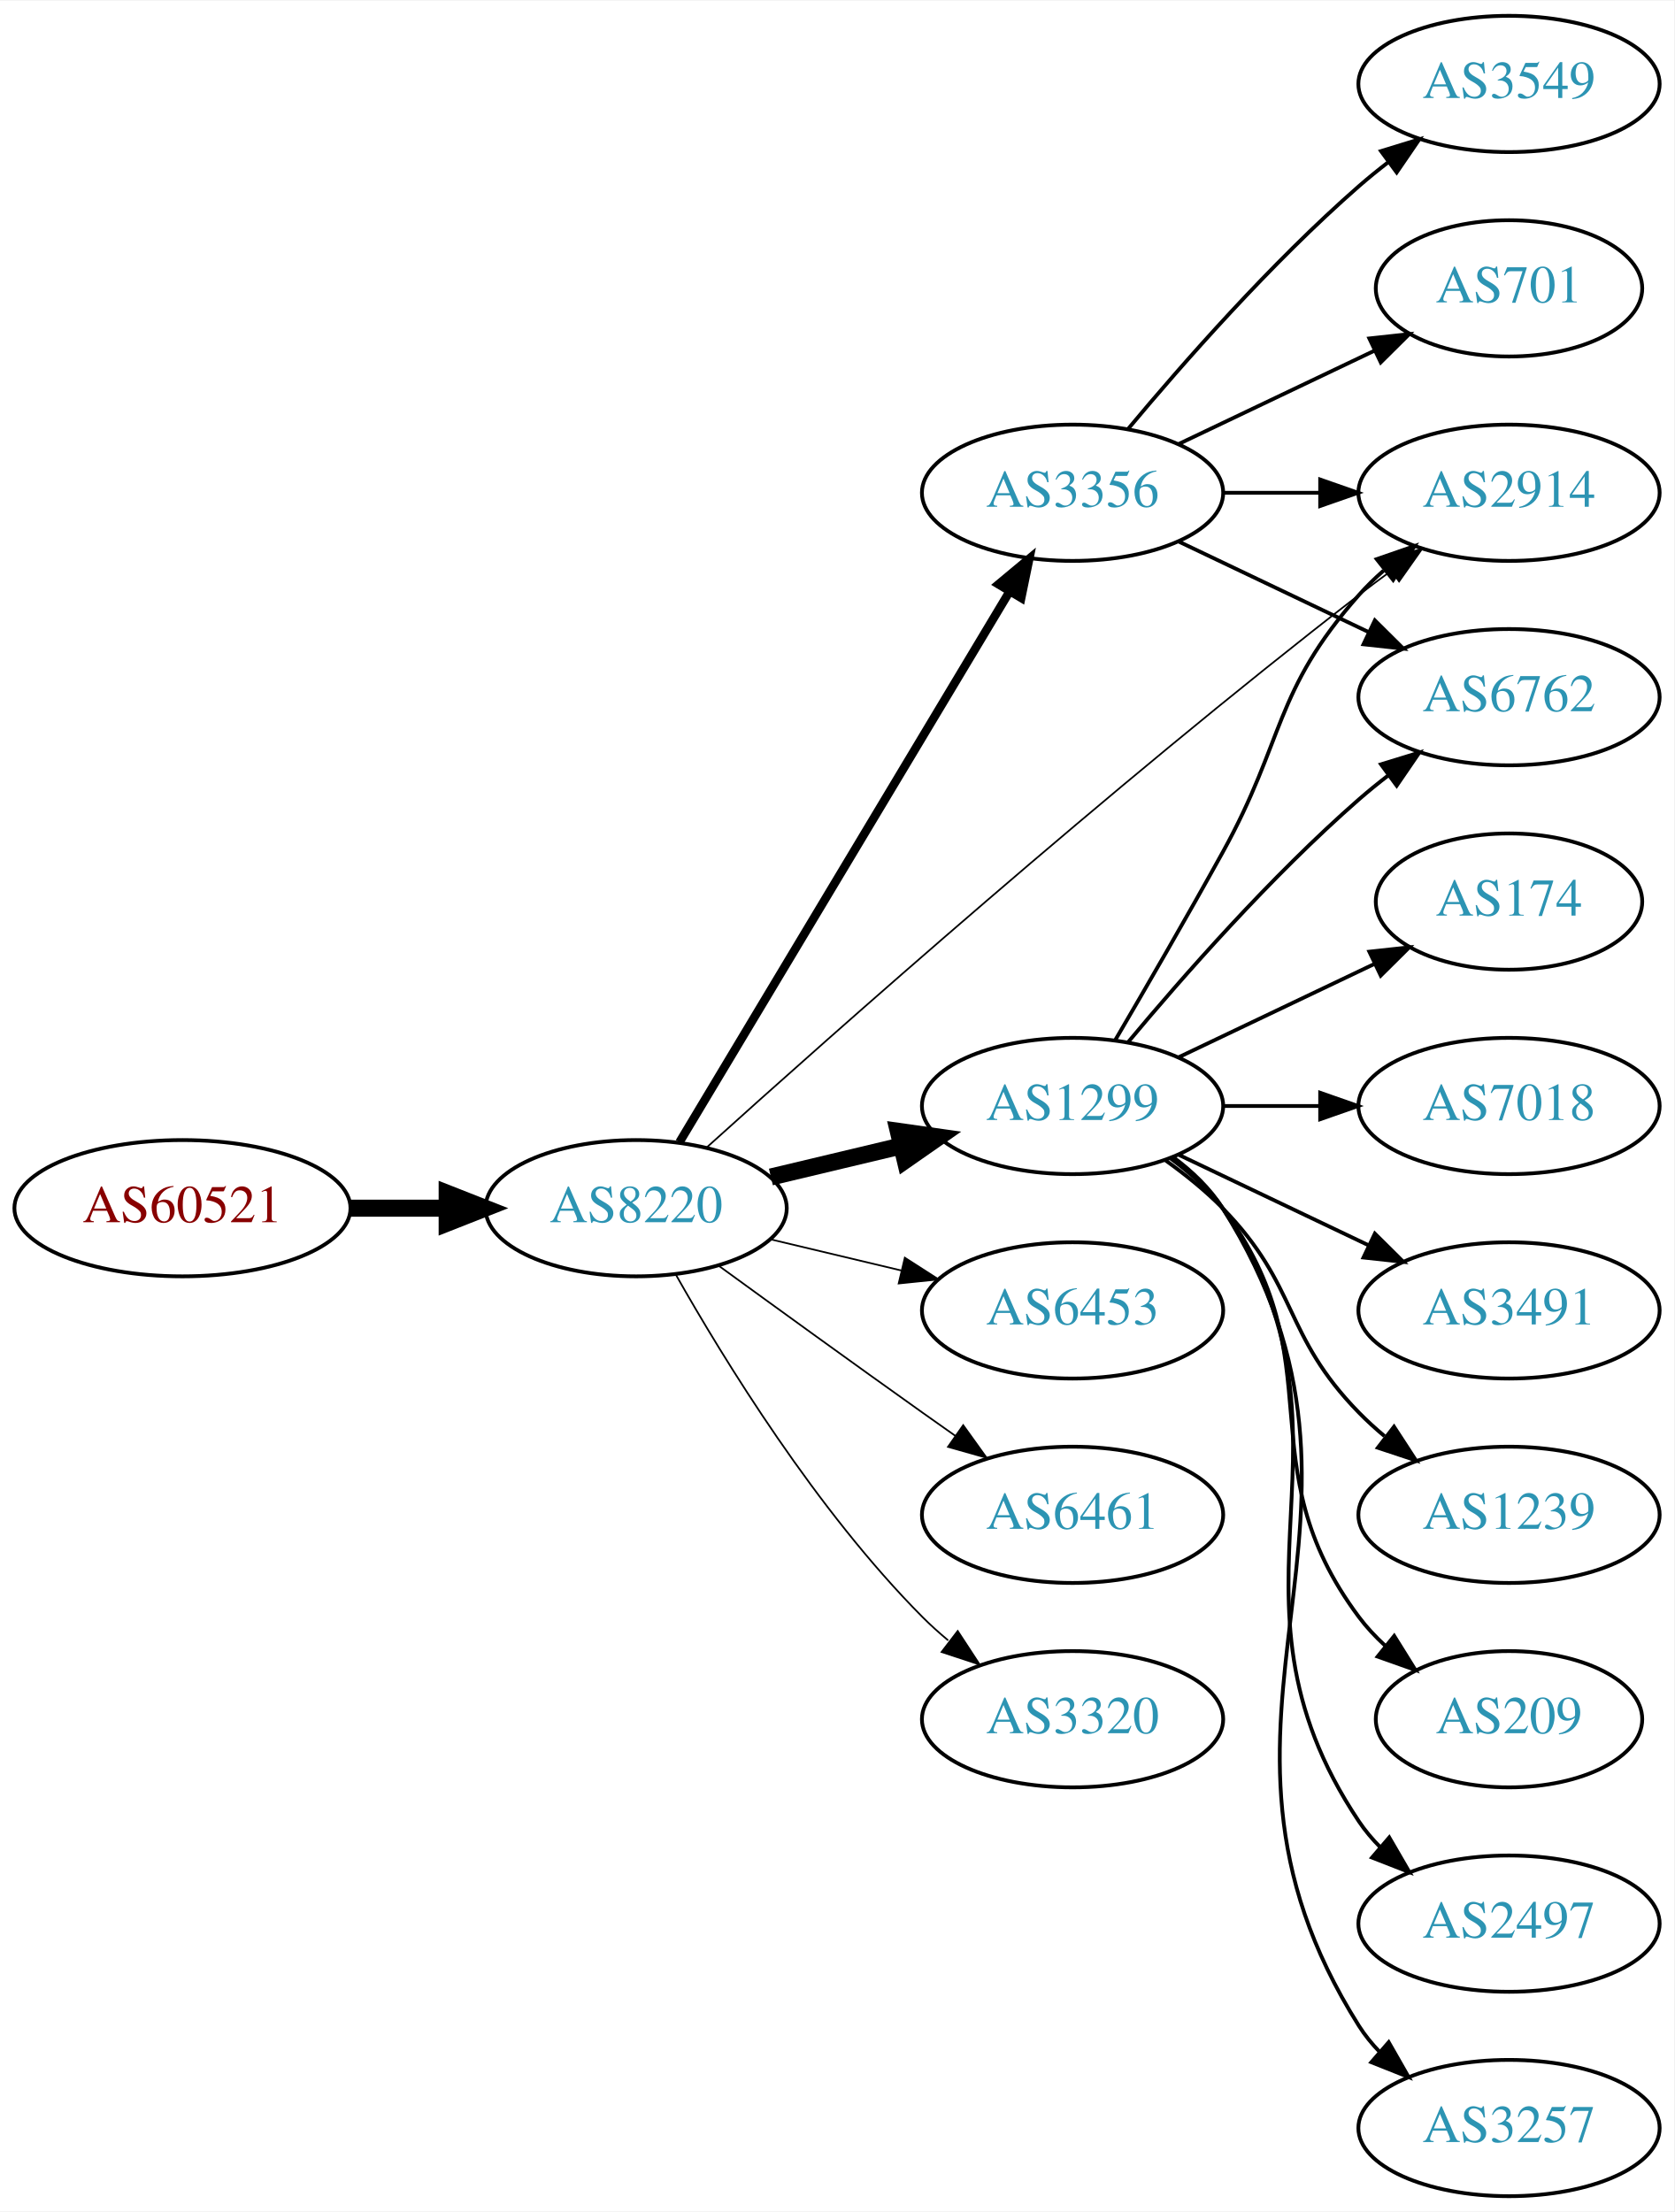
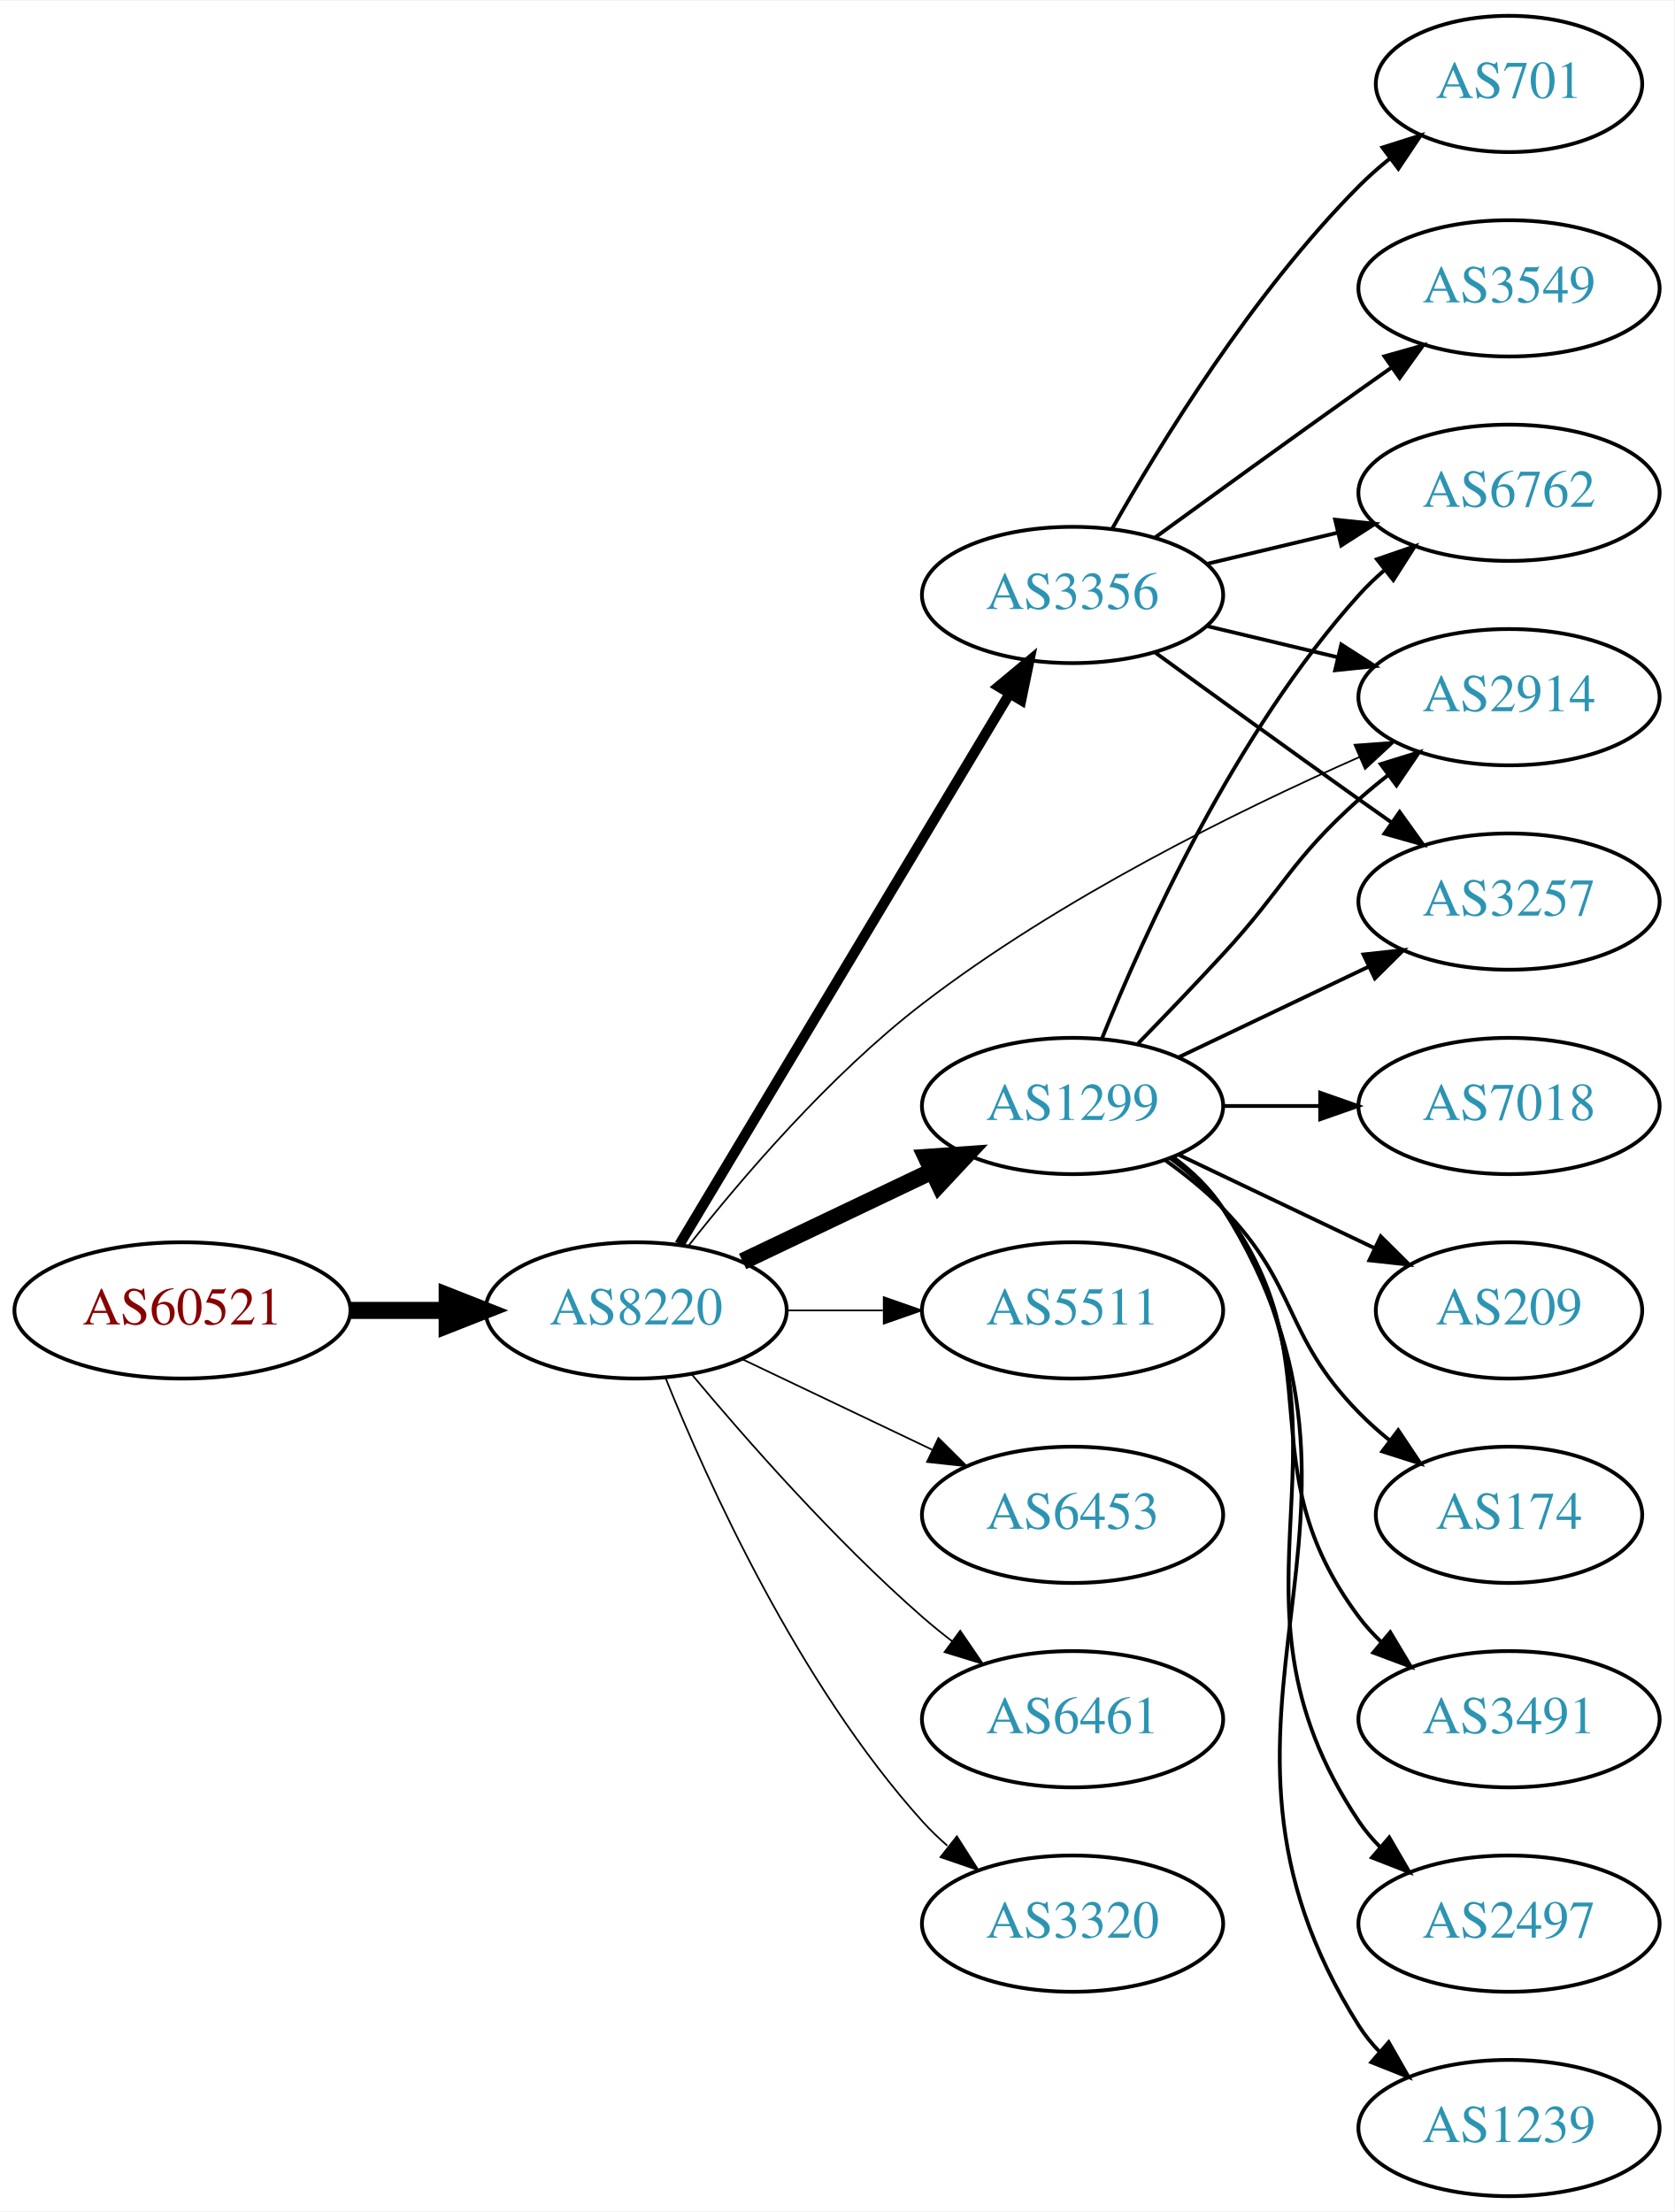
<svg xmlns="http://www.w3.org/2000/svg" xmlns:xlink="http://www.w3.org/1999/xlink" width="442pt" height="584pt" viewBox="0.00 0.00 442.27 584.00">
  <g id="graph0" class="graph" transform="scale(1 1) rotate(0) translate(4 580)">
    <polygon fill="white" stroke="none" points="-4,4 -4,-580 438.271,-580 438.271,4 -4,4" />
    <g id="node1" class="node">
      <g id="a_node1">
        <a xlink:href="/asn/60521" xlink:title="AS60521 ~ Superfund Asset Management GmbH [AT]">
-           <ellipse fill="#ffffff" stroke="black" cx="44.196" cy="-261" rx="44.393" ry="18" />
-           <text text-anchor="middle" x="44.196" y="-257.3" font-family="Times,serif" font-size="14.00" fill="#880000">AS60521</text>
+           <ellipse fill="#ffffff" stroke="black" cx="44.196" cy="-234" rx="44.393" ry="18" />
+           <text text-anchor="middle" x="44.196" y="-230.3" font-family="Times,serif" font-size="14.00" fill="#880000">AS60521</text>
        </a>
      </g>
    </g>
    <g id="node2" class="node">
      <g id="a_node2">
        <a xlink:href="/asn/8220" xlink:title="AS8220 ~ COLT [GB]">
-           <ellipse fill="#ffffff" stroke="black" cx="164.039" cy="-261" rx="39.794" ry="18" />
-           <text text-anchor="middle" x="164.039" y="-257.3" font-family="Times,serif" font-size="14.00" fill="#2c94b3">AS8220</text>
+           <ellipse fill="#ffffff" stroke="black" cx="164.039" cy="-234" rx="39.794" ry="18" />
+           <text text-anchor="middle" x="164.039" y="-230.3" font-family="Times,serif" font-size="14.00" fill="#2c94b3">AS8220</text>
        </a>
      </g>
    </g>
    <g id="edge1" class="edge">
-       <path fill="none" stroke="black" stroke-width="4.5" d="M88.407,-261C96.72,-261 105.482,-261 113.965,-261" />
-       <polygon fill="black" stroke="black" stroke-width="4.5" points="114.123,-264.938 124.123,-261 114.123,-257.063 114.123,-264.938" />
+       <path fill="none" stroke="black" stroke-width="4.5" d="M88.407,-234C96.72,-234 105.482,-234 113.965,-234" />
+       <polygon fill="black" stroke="black" stroke-width="4.5" points="114.123,-237.938 124.123,-234 114.123,-230.063 114.123,-237.938" />
    </g>
    <g id="node3" class="node">
      <g id="a_node3">
        <a xlink:href="/asn/1299" xlink:title="AS1299 ~ Telia Carrier [EU]">
          <ellipse fill="#ffffff" stroke="black" cx="279.332" cy="-288" rx="39.794" ry="18" />
          <text text-anchor="middle" x="279.332" y="-284.3" font-family="Times,serif" font-size="14.00" fill="#2c94b3">AS1299</text>
        </a>
      </g>
    </g>
    <g id="edge2" class="edge">
-       <path fill="none" stroke="black" stroke-width="4.5" d="M199.646,-269.248C210.517,-271.838 222.671,-274.735 234.114,-277.462" />
-       <polygon fill="black" stroke="black" stroke-width="4.5" points="233.296,-281.315 243.936,-279.803 235.122,-273.654 233.296,-281.315" />
+       <path fill="none" stroke="black" stroke-width="4.5" d="M192.175,-246.934C207.169,-254.081 225.99,-263.052 242.213,-270.785" />
+       <polygon fill="black" stroke="black" stroke-width="4.5" points="240.695,-274.423 251.417,-275.171 244.084,-267.314 240.695,-274.423" />
    </g>
    <g id="node4" class="node">
      <g id="a_node4">
-         <a xlink:href="/asn/6453" xlink:title="AS6453 ~ TATA COMMUNICATIONS (AMERICA) INC [US]">
+         <a xlink:href="/asn/5511" xlink:title="AS5511 ~ Orange S.A. [FR]">
          <ellipse fill="#ffffff" stroke="black" cx="279.332" cy="-234" rx="39.794" ry="18" />
-           <text text-anchor="middle" x="279.332" y="-230.3" font-family="Times,serif" font-size="14.00" fill="#2c94b3">AS6453</text>
+           <text text-anchor="middle" x="279.332" y="-230.3" font-family="Times,serif" font-size="14.00" fill="#2c94b3">AS5511</text>
        </a>
      </g>
    </g>
    <g id="edge3" class="edge">
-       <path fill="none" stroke="black" stroke-width="0.45" d="M199.646,-252.752C210.517,-250.162 222.671,-247.265 234.114,-244.538" />
-       <polygon fill="black" stroke="black" stroke-width="0.45" points="235.02,-247.92 243.936,-242.197 233.397,-241.111 235.02,-247.92" />
+       <path fill="none" stroke="black" stroke-width="0.45" d="M203.711,-234C211.914,-234 220.678,-234 229.21,-234" />
+       <polygon fill="black" stroke="black" stroke-width="0.45" points="229.449,-237.5 239.449,-234 229.449,-230.5 229.449,-237.5" />
    </g>
    <g id="node5" class="node">
      <g id="a_node5">
-         <a xlink:href="/asn/2914" xlink:title="AS2914 ~ NTT America, Inc. [US]">
-           <ellipse fill="#ffffff" stroke="black" cx="394.625" cy="-450" rx="39.794" ry="18" />
-           <text text-anchor="middle" x="394.625" y="-446.3" font-family="Times,serif" font-size="14.00" fill="#2c94b3">AS2914</text>
+         <a xlink:href="/asn/3356" xlink:title="AS3356 ~ Level 3 Parent, LLC [US]">
+           <ellipse fill="#ffffff" stroke="black" cx="279.332" cy="-423" rx="39.794" ry="18" />
+           <text text-anchor="middle" x="279.332" y="-419.3" font-family="Times,serif" font-size="14.00" fill="#2c94b3">AS3356</text>
        </a>
      </g>
    </g>
    <g id="edge4" class="edge">
-       <path fill="none" stroke="black" stroke-width="0.45" d="M182.629,-277.003C215.602,-306.773 289.309,-372.245 354.978,-423 357.716,-425.116 360.604,-427.27 363.517,-429.391" />
-       <polygon fill="black" stroke="black" stroke-width="0.45" points="361.52,-432.265 371.693,-435.224 365.585,-426.567 361.52,-432.265" />
+       <path fill="none" stroke="black" stroke-width="2.7" d="M175.494,-251.442C195.475,-284.775 239.18,-357.686 262.666,-396.866" />
+       <polygon fill="black" stroke="black" stroke-width="2.7" points="259.758,-398.823 267.902,-405.6 265.762,-395.224 259.758,-398.823" />
    </g>
    <g id="node6" class="node">
      <g id="a_node6">
-         <a xlink:href="/asn/3356" xlink:title="AS3356 ~ Level 3 Parent, LLC [US]">
-           <ellipse fill="#ffffff" stroke="black" cx="279.332" cy="-450" rx="39.794" ry="18" />
-           <text text-anchor="middle" x="279.332" y="-446.3" font-family="Times,serif" font-size="14.00" fill="#2c94b3">AS3356</text>
+         <a xlink:href="/asn/2914" xlink:title="AS2914 ~ NTT America, Inc. [US]">
+           <ellipse fill="#ffffff" stroke="black" cx="394.625" cy="-396" rx="39.794" ry="18" />
+           <text text-anchor="middle" x="394.625" y="-392.3" font-family="Times,serif" font-size="14.00" fill="#2c94b3">AS2914</text>
        </a>
      </g>
    </g>
    <g id="edge5" class="edge">
-       <path fill="none" stroke="black" stroke-width="2.25" d="M175.494,-278.442C195.475,-311.775 239.18,-384.686 262.666,-423.866" />
-       <polygon fill="black" stroke="black" stroke-width="2.25" points="259.758,-425.823 267.902,-432.6 265.762,-422.224 259.758,-425.823" />
+       <path fill="none" stroke="black" stroke-width="0.45" d="M177.905,-251.107C191.754,-268.699 215.122,-296.121 239.685,-315 275.753,-342.721 322.672,-365.863 355.186,-380.218" />
+       <polygon fill="black" stroke="black" stroke-width="0.45" points="353.803,-383.433 364.369,-384.208 356.592,-377.012 353.803,-383.433" />
    </g>
    <g id="node7" class="node">
      <g id="a_node7">
-         <a xlink:href="/asn/6461" xlink:title="AS6461 ~ Zayo Bandwidth [US]">
+         <a xlink:href="/asn/6453" xlink:title="AS6453 ~ TATA COMMUNICATIONS (AMERICA) INC [US]">
          <ellipse fill="#ffffff" stroke="black" cx="279.332" cy="-180" rx="39.794" ry="18" />
-           <text text-anchor="middle" x="279.332" y="-176.3" font-family="Times,serif" font-size="14.00" fill="#2c94b3">AS6461</text>
+           <text text-anchor="middle" x="279.332" y="-176.3" font-family="Times,serif" font-size="14.00" fill="#2c94b3">AS6453</text>
        </a>
      </g>
    </g>
    <g id="edge6" class="edge">
-       <path fill="none" stroke="black" stroke-width="0.45" d="M185.887,-245.778C200.821,-234.909 221.435,-219.975 239.685,-207 242.506,-204.995 245.449,-202.915 248.397,-200.841" />
-       <polygon fill="black" stroke="black" stroke-width="0.45" points="250.443,-203.681 256.621,-195.074 246.424,-197.95 250.443,-203.681" />
+       <path fill="none" stroke="black" stroke-width="0.45" d="M192.175,-221.066C207.169,-213.919 225.99,-204.948 242.213,-197.215" />
+       <polygon fill="black" stroke="black" stroke-width="0.45" points="243.895,-200.291 251.417,-192.829 240.884,-193.972 243.895,-200.291" />
    </g>
    <g id="node8" class="node">
      <g id="a_node8">
-         <a xlink:href="/asn/3320" xlink:title="AS3320 ~ DTAG [DE]">
+         <a xlink:href="/asn/6461" xlink:title="AS6461 ~ Zayo Bandwidth [US]">
          <ellipse fill="#ffffff" stroke="black" cx="279.332" cy="-126" rx="39.794" ry="18" />
-           <text text-anchor="middle" x="279.332" y="-122.3" font-family="Times,serif" font-size="14.00" fill="#2c94b3">AS3320</text>
+           <text text-anchor="middle" x="279.332" y="-122.3" font-family="Times,serif" font-size="14.00" fill="#2c94b3">AS6461</text>
        </a>
      </g>
    </g>
    <g id="edge7" class="edge">
-       <path fill="none" stroke="black" stroke-width="0.45" d="M174.498,-243.51C187.28,-220.904 211.712,-181.114 239.685,-153 241.796,-150.879 244.092,-148.812 246.477,-146.829" />
-       <polygon fill="black" stroke="black" stroke-width="0.45" points="248.993,-149.31 254.793,-140.444 244.73,-143.758 248.993,-149.31" />
-     </g>
-     <g id="edge9" class="edge">
-       <path fill="none" stroke="black" d="M290.678,-305.534C298.564,-318.994 309.622,-338.077 318.978,-355 335.524,-384.927 332.328,-397.38 354.978,-423 356.96,-425.242 359.164,-427.394 361.487,-429.437" />
-       <polygon fill="black" stroke="black" points="359.675,-432.466 369.688,-435.929 364.02,-426.978 359.675,-432.466" />
+       <path fill="none" stroke="black" stroke-width="0.45" d="M178.669,-217.183C192.951,-200.071 216.498,-173.255 239.685,-153 242.151,-150.846 244.789,-148.706 247.487,-146.628" />
+       <polygon fill="black" stroke="black" stroke-width="0.45" points="249.66,-149.375 255.641,-140.63 245.512,-143.736 249.66,-149.375" />
    </g>
    <g id="node9" class="node">
      <g id="a_node9">
+         <a xlink:href="/asn/3320" xlink:title="AS3320 ~ DTAG [DE]">
+           <ellipse fill="#ffffff" stroke="black" cx="279.332" cy="-72" rx="39.794" ry="18" />
+           <text text-anchor="middle" x="279.332" y="-68.3" font-family="Times,serif" font-size="14.00" fill="#2c94b3">AS3320</text>
+         </a>
+       </g>
+     </g>
+     <g id="edge8" class="edge">
+       <path fill="none" stroke="black" stroke-width="0.45" d="M171.786,-216.213C182.837,-188.757 206.891,-135.422 239.685,-99 241.688,-96.776 243.906,-94.637 246.239,-92.603" />
+       <polygon fill="black" stroke="black" stroke-width="0.45" points="248.769,-95.065 254.458,-86.127 244.437,-89.567 248.769,-95.065" />
+     </g>
+     <g id="edge10" class="edge">
+       <path fill="none" stroke="black" d="M296.682,-304.568C303.634,-311.704 311.782,-320.188 318.978,-328 335.408,-345.836 336.908,-352.828 354.978,-369 357.418,-371.183 360.038,-373.344 362.724,-375.435" />
+       <polygon fill="black" stroke="black" points="360.739,-378.32 370.86,-381.454 364.903,-372.693 360.739,-378.32" />
+     </g>
+     <g id="node10" class="node">
+       <g id="a_node10">
+         <a xlink:href="/asn/3491" xlink:title="AS3491 ~ PCCW Global, Inc. [US]">
+           <ellipse fill="#ffffff" stroke="black" cx="394.625" cy="-126" rx="39.794" ry="18" />
+           <text text-anchor="middle" x="394.625" y="-122.3" font-family="Times,serif" font-size="14.00" fill="#2c94b3">AS3491</text>
+         </a>
+       </g>
+     </g>
+     <g id="edge9" class="edge">
+       <path fill="none" stroke="black" d="M305.262,-274.118C310.338,-270.389 315.256,-265.984 318.978,-261 349.249,-220.458 324.707,-193.542 354.978,-153 356.723,-150.664 358.73,-148.455 360.893,-146.383" />
+       <polygon fill="black" stroke="black" points="363.253,-148.973 368.694,-139.882 358.771,-143.595 363.253,-148.973" />
+     </g>
+     <g id="node11" class="node">
+       <g id="a_node11">
        <a xlink:href="/asn/2497" xlink:title="AS2497 ~ Internet Initiative Japan Inc. [JP]">
          <ellipse fill="#ffffff" stroke="black" cx="394.625" cy="-72" rx="39.794" ry="18" />
          <text text-anchor="middle" x="394.625" y="-68.3" font-family="Times,serif" font-size="14.00" fill="#2c94b3">AS2497</text>
        </a>
      </g>
    </g>
-     <g id="edge8" class="edge">
+     <g id="edge11" class="edge">
      <path fill="none" stroke="black" d="M305.651,-274.393C310.707,-270.649 315.518,-266.169 318.978,-261 360.003,-199.706 313.954,-160.294 354.978,-99 356.6,-96.577 358.519,-94.305 360.621,-92.19" />
      <polygon fill="black" stroke="black" points="362.988,-94.771 368.306,-85.607 358.434,-89.454 362.988,-94.771" />
    </g>
-     <g id="node10" class="node">
-       <g id="a_node10">
+     <g id="node12" class="node">
+       <g id="a_node12">
        <a xlink:href="/asn/3257" xlink:title="AS3257 ~ GTT [DE]">
+           <ellipse fill="#ffffff" stroke="black" cx="394.625" cy="-342" rx="39.794" ry="18" />
+           <text text-anchor="middle" x="394.625" y="-338.3" font-family="Times,serif" font-size="14.00" fill="#2c94b3">AS3257</text>
+         </a>
+       </g>
+     </g>
+     <g id="edge12" class="edge">
+       <path fill="none" stroke="black" d="M307.468,-300.934C322.462,-308.081 341.283,-317.052 357.506,-324.785" />
+       <polygon fill="black" stroke="black" points="356.177,-328.028 366.71,-329.171 359.188,-321.709 356.177,-328.028" />
+     </g>
+     <g id="node13" class="node">
+       <g id="a_node13">
+         <a xlink:href="/asn/6762" xlink:title="AS6762 ~ TELECOM ITALIA SPARKLE S.p.A. [IT]">
+           <ellipse fill="#ffffff" stroke="black" cx="394.625" cy="-450" rx="39.794" ry="18" />
+           <text text-anchor="middle" x="394.625" y="-446.3" font-family="Times,serif" font-size="14.00" fill="#2c94b3">AS6762</text>
+         </a>
+       </g>
+     </g>
+     <g id="edge13" class="edge">
+       <path fill="none" stroke="black" d="M287.079,-305.787C298.13,-333.243 322.184,-386.578 354.978,-423 356.98,-425.224 359.199,-427.363 361.532,-429.397" />
+       <polygon fill="black" stroke="black" points="359.73,-432.433 369.751,-435.873 364.062,-426.935 359.73,-432.433" />
+     </g>
+     <g id="node14" class="node">
+       <g id="a_node14">
+         <a xlink:href="/asn/1239" xlink:title="AS1239 ~ Sprint [US]">
          <ellipse fill="#ffffff" stroke="black" cx="394.625" cy="-18" rx="39.794" ry="18" />
-           <text text-anchor="middle" x="394.625" y="-14.3" font-family="Times,serif" font-size="14.00" fill="#2c94b3">AS3257</text>
-         </a>
-       </g>
-     </g>
-     <g id="edge10" class="edge">
+           <text text-anchor="middle" x="394.625" y="-14.3" font-family="Times,serif" font-size="14.00" fill="#2c94b3">AS1239</text>
+         </a>
+       </g>
+     </g>
+     <g id="edge14" class="edge">
      <path fill="none" stroke="black" d="M305.858,-274.528C310.903,-270.777 315.658,-266.26 318.978,-261 370.928,-178.7 303.028,-127.3 354.978,-45 356.534,-42.534 358.406,-40.232 360.475,-38.095" />
      <polygon fill="black" stroke="black" points="362.845,-40.673 368.099,-31.473 358.254,-35.389 362.845,-40.673" />
    </g>
-     <g id="node11" class="node">
-       <g id="a_node11">
-         <a xlink:href="/asn/174" xlink:title="AS174 ~ Cogent Communications [US]">
-           <ellipse fill="#ffffff" stroke="black" cx="394.625" cy="-342" rx="35.194" ry="18" />
-           <text text-anchor="middle" x="394.625" y="-338.3" font-family="Times,serif" font-size="14.00" fill="#2c94b3">AS174</text>
-         </a>
-       </g>
-     </g>
-     <g id="edge11" class="edge">
-       <path fill="none" stroke="black" d="M307.468,-300.934C322.9,-308.29 342.385,-317.577 358.92,-325.459" />
-       <polygon fill="black" stroke="black" points="357.729,-328.768 368.262,-329.911 360.741,-322.449 357.729,-328.768" />
-     </g>
-     <g id="node12" class="node">
-       <g id="a_node12">
+     <g id="node15" class="node">
+       <g id="a_node15">
        <a xlink:href="/asn/7018" xlink:title="AS7018 ~ AT&amp;T Services, Inc. [US]">
          <ellipse fill="#ffffff" stroke="black" cx="394.625" cy="-288" rx="39.794" ry="18" />
          <text text-anchor="middle" x="394.625" y="-284.3" font-family="Times,serif" font-size="14.00" fill="#2c94b3">AS7018</text>
        </a>
      </g>
    </g>
-     <g id="edge12" class="edge">
+     <g id="edge15" class="edge">
      <path fill="none" stroke="black" d="M319.004,-288C327.207,-288 335.971,-288 344.503,-288" />
      <polygon fill="black" stroke="black" points="344.742,-291.5 354.742,-288 344.742,-284.5 344.742,-291.5" />
-     </g>
-     <g id="node13" class="node">
-       <g id="a_node13">
-         <a xlink:href="/asn/3491" xlink:title="AS3491 ~ PCCW Global, Inc. [US]">
-           <ellipse fill="#ffffff" stroke="black" cx="394.625" cy="-234" rx="39.794" ry="18" />
-           <text text-anchor="middle" x="394.625" y="-230.3" font-family="Times,serif" font-size="14.00" fill="#2c94b3">AS3491</text>
-         </a>
-       </g>
-     </g>
-     <g id="edge13" class="edge">
-       <path fill="none" stroke="black" d="M307.468,-275.066C322.462,-267.919 341.283,-258.948 357.506,-251.215" />
-       <polygon fill="black" stroke="black" points="359.188,-254.291 366.71,-246.829 356.177,-247.972 359.188,-254.291" />
-     </g>
-     <g id="node14" class="node">
-       <g id="a_node14">
-         <a xlink:href="/asn/1239" xlink:title="AS1239 ~ Sprint [US]">
-           <ellipse fill="#ffffff" stroke="black" cx="394.625" cy="-180" rx="39.794" ry="18" />
-           <text text-anchor="middle" x="394.625" y="-176.3" font-family="Times,serif" font-size="14.00" fill="#2c94b3">AS1239</text>
-         </a>
-       </g>
-     </g>
-     <g id="edge14" class="edge">
-       <path fill="none" stroke="black" d="M303.926,-273.611C309.182,-269.852 314.513,-265.563 318.978,-261 339.151,-240.383 334.806,-227.617 354.978,-207 357.071,-204.861 359.354,-202.782 361.731,-200.79" />
-       <polygon fill="black" stroke="black" points="364.249,-203.268 370.031,-194.389 359.974,-197.725 364.249,-203.268" />
-     </g>
-     <g id="node15" class="node">
-       <g id="a_node15">
-         <a xlink:href="/asn/6762" xlink:title="AS6762 ~ TELECOM ITALIA SPARKLE S.p.A. [IT]">
-           <ellipse fill="#ffffff" stroke="black" cx="394.625" cy="-396" rx="39.794" ry="18" />
-           <text text-anchor="middle" x="394.625" y="-392.3" font-family="Times,serif" font-size="14.00" fill="#2c94b3">AS6762</text>
-         </a>
-       </g>
-     </g>
-     <g id="edge15" class="edge">
-       <path fill="none" stroke="black" d="M293.962,-304.817C308.244,-321.929 331.791,-348.745 354.978,-369 357.444,-371.154 360.082,-373.294 362.78,-375.372" />
-       <polygon fill="black" stroke="black" points="360.805,-378.264 370.934,-381.37 364.953,-372.625 360.805,-378.264" />
    </g>
    <g id="node16" class="node">
      <g id="a_node16">
        <a xlink:href="/asn/209" xlink:title="AS209 ~ CenturyLink Communications, LLC [US]">
-           <ellipse fill="#ffffff" stroke="black" cx="394.625" cy="-126" rx="35.194" ry="18" />
-           <text text-anchor="middle" x="394.625" y="-122.3" font-family="Times,serif" font-size="14.00" fill="#2c94b3">AS209</text>
+           <ellipse fill="#ffffff" stroke="black" cx="394.625" cy="-234" rx="35.194" ry="18" />
+           <text text-anchor="middle" x="394.625" y="-230.3" font-family="Times,serif" font-size="14.00" fill="#2c94b3">AS209</text>
        </a>
      </g>
    </g>
    <g id="edge16" class="edge">
-       <path fill="none" stroke="black" d="M305.262,-274.118C310.338,-270.389 315.256,-265.984 318.978,-261 349.249,-220.458 324.707,-193.542 354.978,-153 356.986,-150.311 359.342,-147.791 361.883,-145.454" />
-       <polygon fill="black" stroke="black" points="364.297,-148.004 369.898,-139.011 359.912,-142.548 364.297,-148.004" />
-     </g>
-     <g id="edge17" class="edge">
-       <path fill="none" stroke="black" d="M319.004,-450C327.207,-450 335.971,-450 344.503,-450" />
-       <polygon fill="black" stroke="black" points="344.742,-453.5 354.742,-450 344.742,-446.5 344.742,-453.5" />
-     </g>
-     <g id="edge19" class="edge">
-       <path fill="none" stroke="black" d="M307.468,-437.066C322.462,-429.919 341.283,-420.948 357.506,-413.215" />
-       <polygon fill="black" stroke="black" points="359.188,-416.291 366.71,-408.829 356.177,-409.972 359.188,-416.291" />
+       <path fill="none" stroke="black" d="M307.468,-275.066C322.9,-267.71 342.385,-258.423 358.92,-250.541" />
+       <polygon fill="black" stroke="black" points="360.741,-253.551 368.262,-246.089 357.729,-247.232 360.741,-253.551" />
    </g>
    <g id="node17" class="node">
      <g id="a_node17">
-         <a xlink:href="/asn/3549" xlink:title="AS3549 ~ Level 3 Parent, LLC [US]">
-           <ellipse fill="#ffffff" stroke="black" cx="394.625" cy="-558" rx="39.794" ry="18" />
-           <text text-anchor="middle" x="394.625" y="-554.3" font-family="Times,serif" font-size="14.00" fill="#2c94b3">AS3549</text>
-         </a>
-       </g>
+         <a xlink:href="/asn/174" xlink:title="AS174 ~ Cogent Communications [US]">
+           <ellipse fill="#ffffff" stroke="black" cx="394.625" cy="-180" rx="35.194" ry="18" />
+           <text text-anchor="middle" x="394.625" y="-176.3" font-family="Times,serif" font-size="14.00" fill="#2c94b3">AS174</text>
+         </a>
+       </g>
+     </g>
+     <g id="edge17" class="edge">
+       <path fill="none" stroke="black" d="M303.926,-273.611C309.182,-269.852 314.513,-265.563 318.978,-261 339.151,-240.383 334.806,-227.617 354.978,-207 357.457,-204.466 360.204,-202.017 363.056,-199.696" />
+       <polygon fill="black" stroke="black" points="365.359,-202.343 371.242,-193.532 361.148,-196.752 365.359,-202.343" />
+     </g>
+     <g id="edge21" class="edge">
+       <path fill="none" stroke="black" d="M314.939,-414.752C325.81,-412.162 337.964,-409.265 349.407,-406.538" />
+       <polygon fill="black" stroke="black" points="350.313,-409.92 359.229,-404.197 348.69,-403.111 350.313,-409.92" />
    </g>
    <g id="edge18" class="edge">
-       <path fill="none" stroke="black" d="M293.962,-466.817C308.244,-483.929 331.791,-510.745 354.978,-531 357.444,-533.154 360.082,-535.294 362.78,-537.372" />
-       <polygon fill="black" stroke="black" points="360.805,-540.264 370.934,-543.37 364.953,-534.625 360.805,-540.264" />
+       <path fill="none" stroke="black" d="M301.18,-407.778C316.114,-396.909 336.727,-381.975 354.978,-369 357.799,-366.995 360.742,-364.915 363.69,-362.841" />
+       <polygon fill="black" stroke="black" points="365.736,-365.681 371.914,-357.074 361.717,-359.95 365.736,-365.681" />
+     </g>
+     <g id="edge20" class="edge">
+       <path fill="none" stroke="black" d="M314.939,-431.248C325.81,-433.838 337.964,-436.735 349.407,-439.462" />
+       <polygon fill="black" stroke="black" points="348.69,-442.889 359.229,-441.803 350.313,-436.08 348.69,-442.889" />
    </g>
    <g id="node18" class="node">
      <g id="a_node18">
        <a xlink:href="/asn/701" xlink:title="AS701 ~ UUNET [US]">
-           <ellipse fill="#ffffff" stroke="black" cx="394.625" cy="-504" rx="35.194" ry="18" />
-           <text text-anchor="middle" x="394.625" y="-500.3" font-family="Times,serif" font-size="14.00" fill="#2c94b3">AS701</text>
-         </a>
-       </g>
-     </g>
-     <g id="edge20" class="edge">
-       <path fill="none" stroke="black" d="M307.468,-462.934C322.9,-470.29 342.385,-479.577 358.92,-487.459" />
-       <polygon fill="black" stroke="black" points="357.729,-490.768 368.262,-491.911 360.741,-484.449 357.729,-490.768" />
+           <ellipse fill="#ffffff" stroke="black" cx="394.625" cy="-558" rx="35.194" ry="18" />
+           <text text-anchor="middle" x="394.625" y="-554.3" font-family="Times,serif" font-size="14.00" fill="#2c94b3">AS701</text>
+         </a>
+       </g>
+     </g>
+     <g id="edge19" class="edge">
+       <path fill="none" stroke="black" d="M289.791,-440.49C302.573,-463.096 327.005,-502.886 354.978,-531 357.478,-533.513 360.239,-535.949 363.1,-538.261" />
+       <polygon fill="black" stroke="black" points="361.198,-541.21 371.297,-544.413 365.401,-535.611 361.198,-541.21" />
+     </g>
+     <g id="node19" class="node">
+       <g id="a_node19">
+         <a xlink:href="/asn/3549" xlink:title="AS3549 ~ Level 3 Parent, LLC [US]">
+           <ellipse fill="#ffffff" stroke="black" cx="394.625" cy="-504" rx="39.794" ry="18" />
+           <text text-anchor="middle" x="394.625" y="-500.3" font-family="Times,serif" font-size="14.00" fill="#2c94b3">AS3549</text>
+         </a>
+       </g>
+     </g>
+     <g id="edge22" class="edge">
+       <path fill="none" stroke="black" d="M301.18,-438.222C316.114,-449.091 336.727,-464.025 354.978,-477 357.799,-479.005 360.742,-481.085 363.69,-483.159" />
+       <polygon fill="black" stroke="black" points="361.717,-486.05 371.914,-488.926 365.736,-480.319 361.717,-486.05" />
    </g>
  </g>
</svg>
